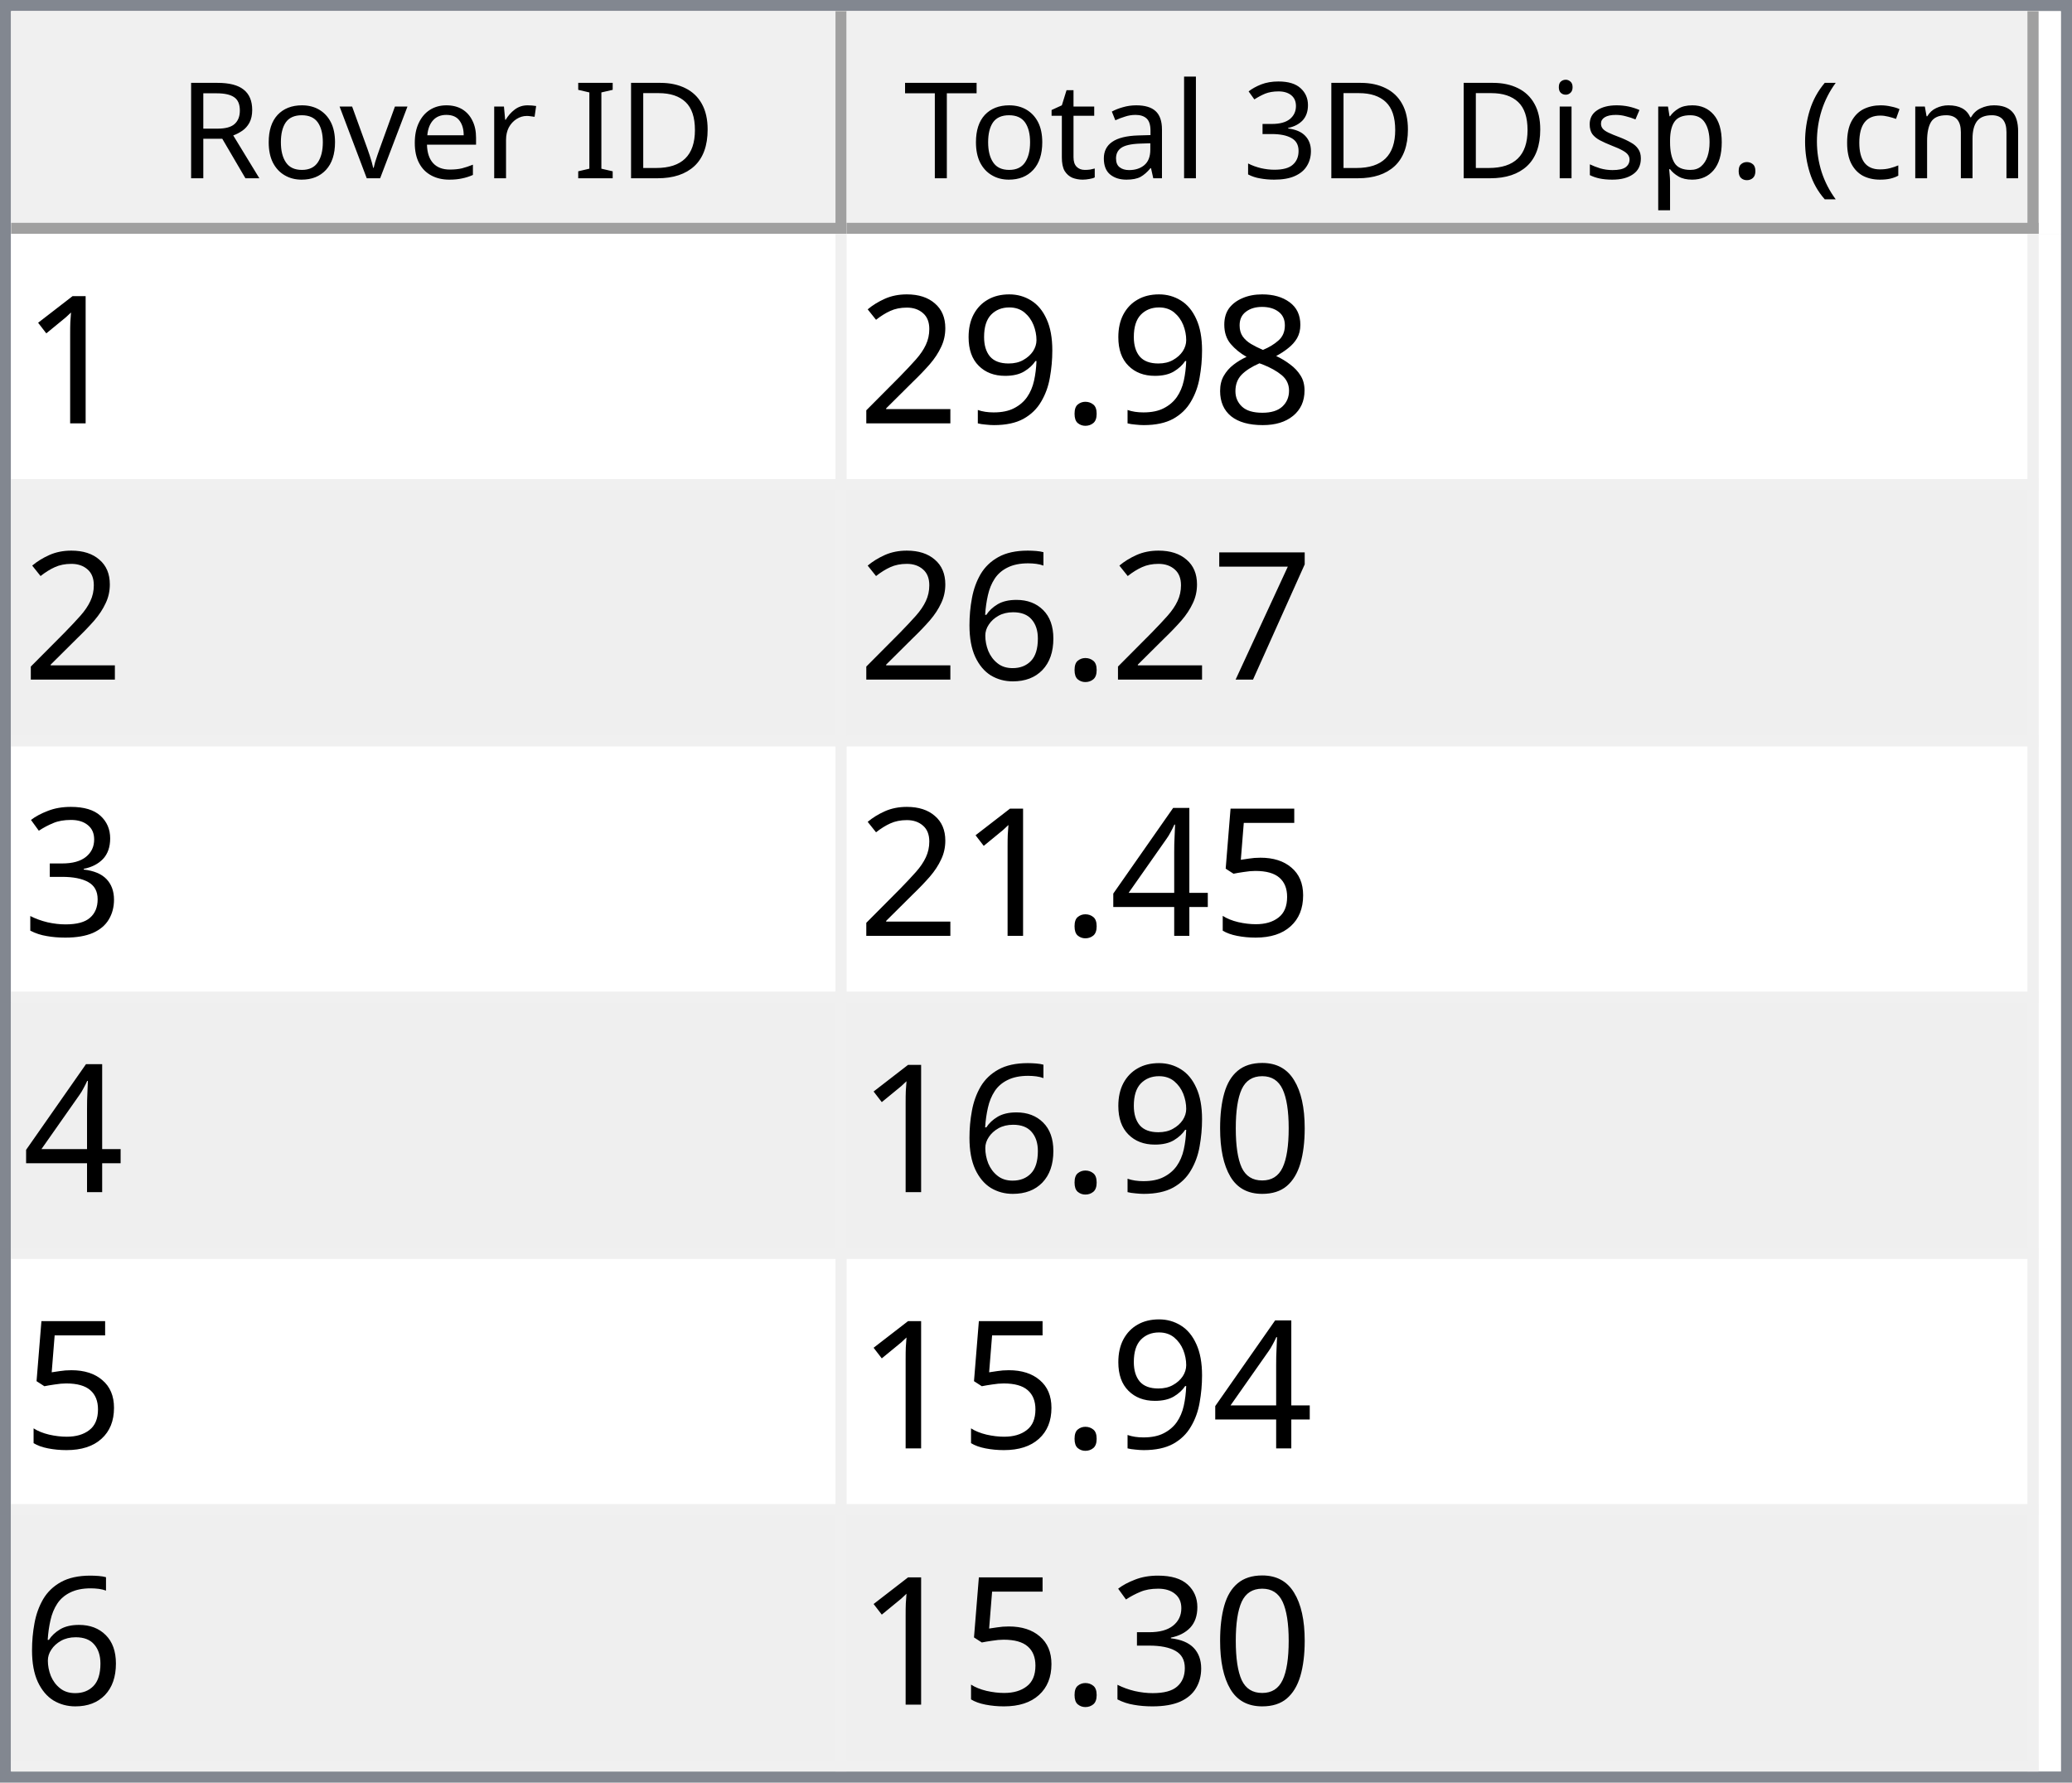
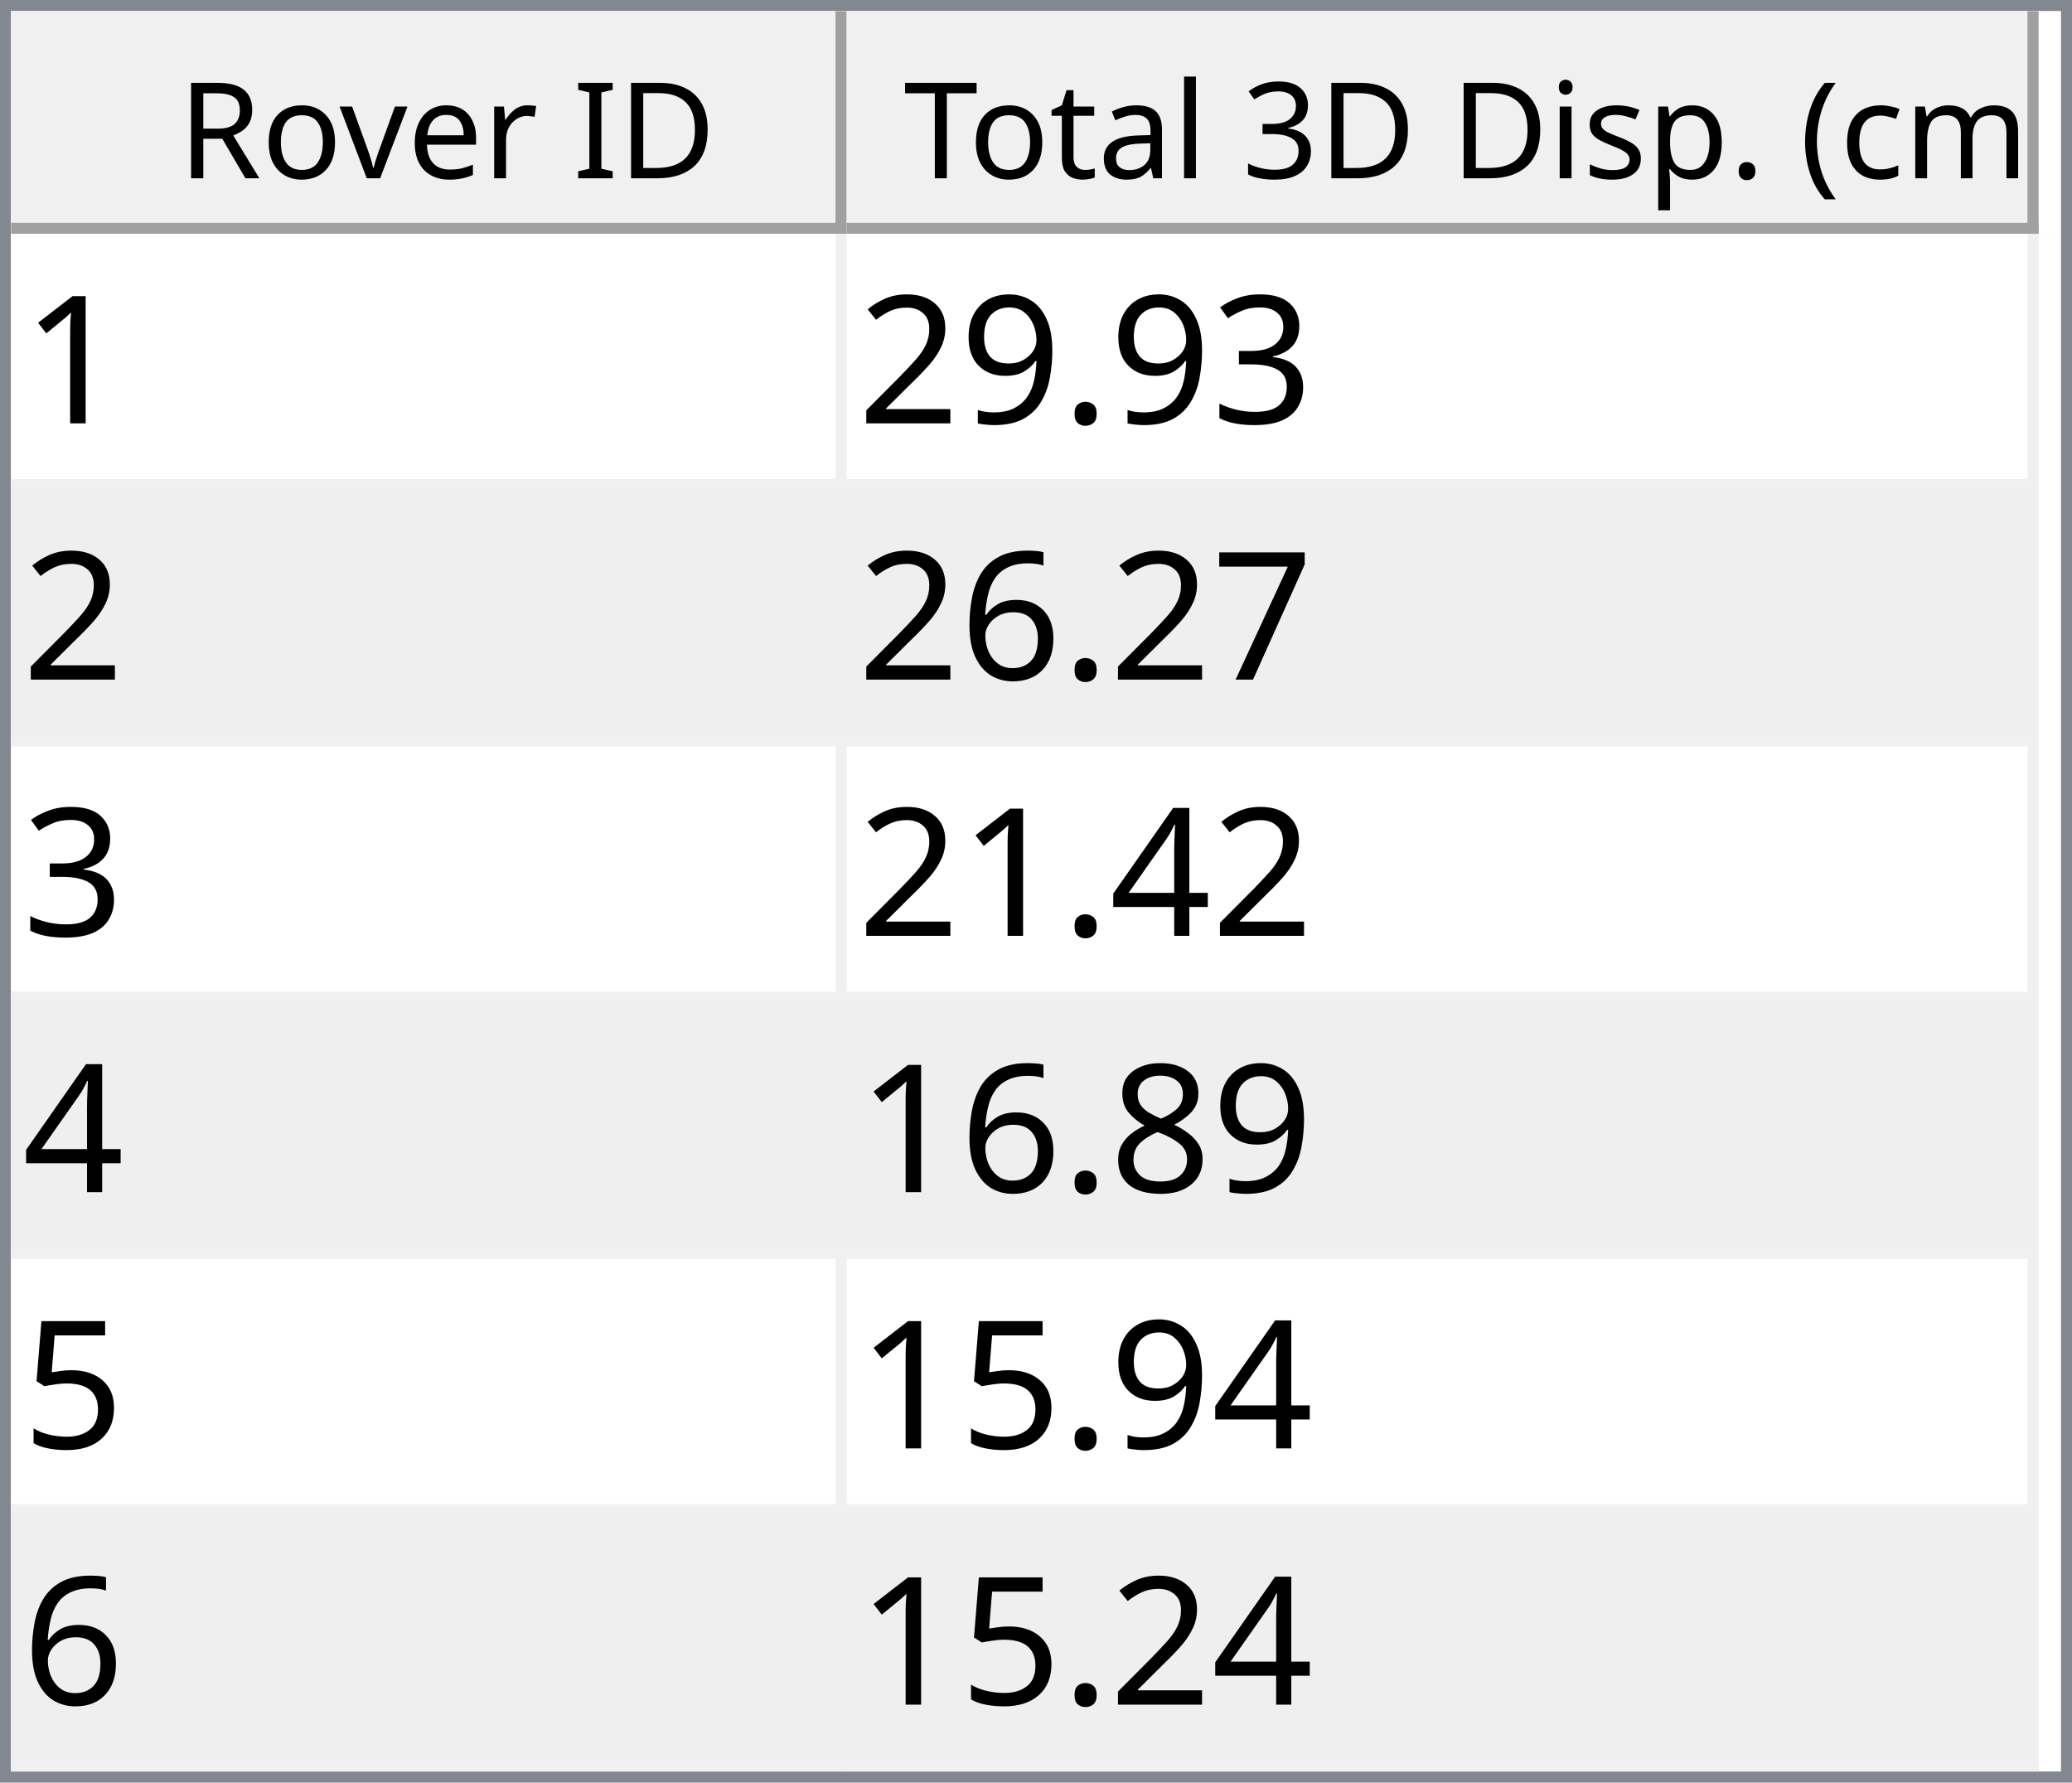
<svg xmlns="http://www.w3.org/2000/svg" style="fill-opacity:1; color-rendering:auto; color-interpolation:auto; text-rendering:auto; stroke:black; stroke-linecap:square; stroke-miterlimit:10; shape-rendering:auto; stroke-opacity:1; fill:black; stroke-dasharray:none; font-weight:normal; stroke-width:1; font-family:'Dialog'; font-style:normal; stroke-linejoin:miter; font-size:12px; stroke-dashoffset:0; image-rendering:auto;" width="186" height="160">
  <defs id="genericDefs" />
  <g>
    <defs id="defs1">
      <clipPath clipPathUnits="userSpaceOnUse" id="clipPath1">
        <path d="M0 0 L186 0 L186 160 L0 160 L0 0 Z" />
      </clipPath>
      <clipPath clipPathUnits="userSpaceOnUse" id="clipPath2">
        <path d="M0 0 L0 160 L186 160 L186 0 Z" />
      </clipPath>
      <clipPath clipPathUnits="userSpaceOnUse" id="clipPath3">
        <path d="M0 0 L0 20 L184 20 L184 0 Z" />
      </clipPath>
      <clipPath clipPathUnits="userSpaceOnUse" id="clipPath4">
        <path d="M0 0 L0 20 L75 20 L75 0 Z" />
      </clipPath>
      <clipPath clipPathUnits="userSpaceOnUse" id="clipPath5">
        <path d="M1 1 L1 19 L74 19 L74 1 Z" />
      </clipPath>
      <clipPath clipPathUnits="userSpaceOnUse" id="clipPath6">
        <path d="M0 0 L0 18 L73 18 L73 0 Z" />
      </clipPath>
      <clipPath clipPathUnits="userSpaceOnUse" id="clipPath7">
        <path d="M-0.5 -0.5 L-0.5 19.5 L74.5 19.5 L74.5 -0.5 Z" />
      </clipPath>
      <clipPath clipPathUnits="userSpaceOnUse" id="clipPath8">
        <path d="M0 0 L0 20 L107 20 L107 0 Z" />
      </clipPath>
      <clipPath clipPathUnits="userSpaceOnUse" id="clipPath9">
        <path d="M1 1 L1 19 L106 19 L106 1 Z" />
      </clipPath>
      <clipPath clipPathUnits="userSpaceOnUse" id="clipPath10">
        <path d="M0 0 L0 18 L105 18 L105 0 Z" />
      </clipPath>
      <clipPath clipPathUnits="userSpaceOnUse" id="clipPath11">
        <path d="M-0.5 -0.5 L-0.5 19.5 L106.5 19.5 L106.5 -0.5 Z" />
      </clipPath>
      <clipPath clipPathUnits="userSpaceOnUse" id="clipPath12">
        <path d="M0 0 L0 138 L184 138 L184 0 Z" />
      </clipPath>
      <clipPath clipPathUnits="userSpaceOnUse" id="clipPath13">
        <path d="M0 0 L0 138 L182 138 L182 0 Z" />
      </clipPath>
      <clipPath clipPathUnits="userSpaceOnUse" id="clipPath14">
        <path d="M-0.5 -0.5 L-0.5 137.5 L181.5 137.5 L181.5 -0.5 Z" />
      </clipPath>
      <clipPath clipPathUnits="userSpaceOnUse" id="clipPath15">
        <path d="M0 0 L0 22 L74 22 L74 0 Z" />
      </clipPath>
      <clipPath clipPathUnits="userSpaceOnUse" id="clipPath16">
        <path d="M0 0 L0 22 L106 22 L106 0 Z" />
      </clipPath>
      <font horiz-adv-x="64.551" id="font1">
        <font-face ascent="107.91" descent="25.098" units-per-em="100" style="font-style:normal; font-family:Segoe UI; font-weight:normal;" />
        <missing-glyph horiz-adv-x="64.551" d="M8.109 0 L8.109 68.266 L56.453 68.266 L56.453 0 L8.109 0 ZM15.328 7.234 L49.219 7.234 L49.219 61.031 L15.328 61.031 L15.328 7.234 Z" />
        <glyph unicode="D" horiz-adv-x="70.117" d="M9.188 0 L9.188 70.016 L28.516 70.016 Q65.531 70.016 65.531 35.891 Q65.531 19.672 55.25 9.836 Q44.969 0 27.734 0 L9.188 0 ZM17.391 62.594 L17.391 7.422 L27.828 7.422 Q41.609 7.422 49.273 14.797 Q56.938 22.172 56.938 35.688 Q56.938 62.594 28.328 62.594 L17.391 62.594 Z" />
        <glyph unicode="I" horiz-adv-x="26.611" d="M17.391 0 L9.188 0 L9.188 70.016 L17.391 70.016 L17.391 0 Z" />
        <glyph unicode=" " horiz-adv-x="27.393" d="" />
        <glyph unicode="r" horiz-adv-x="34.766" d="M34.188 41.891 Q32.078 43.5 28.125 43.5 Q23 43.5 19.555 38.672 Q16.109 33.844 16.109 25.484 L16.109 0 L8.109 0 L8.109 50 L16.109 50 L16.109 39.703 L16.312 39.703 Q18.016 44.969 21.531 47.922 Q25.047 50.875 29.391 50.875 Q32.516 50.875 34.188 50.203 L34.188 41.891 Z" />
        <glyph unicode="e" horiz-adv-x="52.295" d="M48.297 23 L12.984 23 Q13.188 14.656 17.484 10.109 Q21.781 5.562 29.297 5.562 Q37.75 5.562 44.828 11.141 L44.828 3.609 Q38.234 -1.172 27.391 -1.172 Q16.797 -1.172 10.742 5.641 Q4.688 12.453 4.688 24.812 Q4.688 36.469 11.305 43.82 Q17.922 51.172 27.734 51.172 Q37.547 51.172 42.922 44.828 Q48.297 38.484 48.297 27.203 L48.297 23 ZM40.094 29.781 Q40.047 36.719 36.75 40.578 Q33.453 44.438 27.594 44.438 Q21.922 44.438 17.969 40.383 Q14.016 36.328 13.094 29.781 L40.094 29.781 Z" />
        <glyph unicode="v" horiz-adv-x="47.9" d="M47.406 50 L27.484 0 L19.625 0 L0.688 50 L9.469 50 L22.172 13.672 Q23.578 9.672 23.922 6.688 L24.125 6.688 Q24.609 10.453 25.688 13.484 L38.969 50 L47.406 50 Z" />
        <glyph unicode="o" horiz-adv-x="58.594" d="M29 -1.172 Q17.922 -1.172 11.305 5.836 Q4.688 12.844 4.688 24.422 Q4.688 37.016 11.57 44.094 Q18.453 51.172 30.172 51.172 Q41.359 51.172 47.633 44.289 Q53.906 37.406 53.906 25.203 Q53.906 13.234 47.141 6.031 Q40.375 -1.172 29 -1.172 ZM29.594 44.438 Q21.875 44.438 17.383 39.188 Q12.891 33.938 12.891 24.703 Q12.891 15.828 17.43 10.695 Q21.969 5.562 29.594 5.562 Q37.359 5.562 41.531 10.594 Q45.703 15.625 45.703 24.906 Q45.703 34.281 41.531 39.359 Q37.359 44.438 29.594 44.438 Z" />
        <glyph unicode="R" horiz-adv-x="59.814" d="M59.375 0 L49.609 0 L37.891 19.625 Q36.281 22.359 34.766 24.289 Q33.25 26.219 31.664 27.438 Q30.078 28.656 28.25 29.219 Q26.422 29.781 24.125 29.781 L17.391 29.781 L17.391 0 L9.188 0 L9.188 70.016 L30.078 70.016 Q34.672 70.016 38.555 68.867 Q42.438 67.719 45.289 65.375 Q48.141 63.031 49.758 59.547 Q51.375 56.062 51.375 51.375 Q51.375 47.703 50.273 44.656 Q49.172 41.609 47.148 39.211 Q45.125 36.812 42.266 35.133 Q39.406 33.453 35.844 32.516 L35.844 32.328 Q37.594 31.547 38.891 30.547 Q40.188 29.547 41.359 28.18 Q42.531 26.812 43.68 25.078 Q44.828 23.344 46.234 21.047 L59.375 0 ZM17.391 62.594 L17.391 37.203 L28.516 37.203 Q31.594 37.203 34.203 38.133 Q36.812 39.062 38.719 40.797 Q40.625 42.531 41.703 45.047 Q42.781 47.562 42.781 50.688 Q42.781 56.297 39.141 59.445 Q35.5 62.594 28.609 62.594 L17.391 62.594 Z" />
        <glyph unicode=")" horiz-adv-x="30.176" d="M8.297 -15.922 L1.172 -15.922 Q16.406 2.344 16.406 26.812 Q16.406 51.469 1.078 70.016 L8.297 70.016 Q23.531 52.156 23.531 26.703 Q23.531 1.375 8.297 -15.922 Z" />
        <glyph unicode="m" horiz-adv-x="86.133" d="M79.109 0 L71.094 0 L71.094 28.719 Q71.094 37.016 68.531 40.727 Q65.969 44.438 59.906 44.438 Q54.781 44.438 51.195 39.75 Q47.609 35.062 47.609 28.516 L47.609 0 L39.594 0 L39.594 29.688 Q39.594 44.438 28.219 44.438 Q22.953 44.438 19.531 40.016 Q16.109 35.594 16.109 28.516 L16.109 0 L8.109 0 L8.109 50 L16.109 50 L16.109 42.094 L16.312 42.094 Q21.625 51.172 31.844 51.172 Q36.969 51.172 40.773 48.312 Q44.578 45.453 46 40.828 Q51.562 51.172 62.594 51.172 Q79.109 51.172 79.109 30.812 L79.109 0 Z" />
        <glyph unicode="c" horiz-adv-x="46.191" d="M42.188 2.297 Q36.422 -1.172 28.516 -1.172 Q17.828 -1.172 11.258 5.789 Q4.688 12.75 4.688 23.828 Q4.688 36.188 11.766 43.68 Q18.844 51.172 30.672 51.172 Q37.25 51.172 42.281 48.734 L42.281 40.531 Q36.719 44.438 30.375 44.438 Q22.703 44.438 17.797 38.945 Q12.891 33.453 12.891 24.516 Q12.891 15.719 17.508 10.641 Q22.125 5.562 29.891 5.562 Q36.422 5.562 42.188 9.906 L42.188 2.297 Z" />
        <glyph unicode="(" horiz-adv-x="30.176" d="M29.109 -15.922 L21.969 -15.922 Q6.844 1.375 6.844 26.703 Q6.844 52.156 21.969 70.016 L29.203 70.016 Q13.875 51.469 13.875 26.812 Q13.875 2.344 29.109 -15.922 Z" />
        <glyph unicode="." horiz-adv-x="21.68" d="M10.891 -1.078 Q8.641 -1.078 7.055 0.539 Q5.469 2.156 5.469 4.391 Q5.469 6.641 7.055 8.273 Q8.641 9.906 10.891 9.906 Q13.188 9.906 14.797 8.273 Q16.406 6.641 16.406 4.391 Q16.406 2.156 14.797 0.539 Q13.188 -1.078 10.891 -1.078 Z" />
        <glyph unicode="p" horiz-adv-x="58.789" d="M16.312 7.234 L16.109 7.234 L16.109 -23 L8.109 -23 L8.109 50 L16.109 50 L16.109 41.219 L16.312 41.219 Q22.219 51.172 33.594 51.172 Q43.266 51.172 48.688 44.461 Q54.109 37.75 54.109 26.469 Q54.109 13.922 48 6.375 Q41.891 -1.172 31.297 -1.172 Q21.578 -1.172 16.312 7.234 ZM16.109 27.391 L16.109 20.406 Q16.109 14.203 20.141 9.883 Q24.172 5.562 30.375 5.562 Q37.641 5.562 41.773 11.133 Q45.906 16.703 45.906 26.609 Q45.906 34.969 42.047 39.703 Q38.188 44.438 31.594 44.438 Q24.609 44.438 20.359 39.578 Q16.109 34.719 16.109 27.391 Z" />
        <glyph unicode="s" horiz-adv-x="42.432" d="M5.078 1.812 L5.078 10.406 Q11.625 5.562 19.484 5.562 Q30.031 5.562 30.031 12.594 Q30.031 14.594 29.125 15.992 Q28.219 17.391 26.68 18.461 Q25.141 19.531 23.07 20.383 Q21 21.234 18.609 22.172 Q15.281 23.484 12.766 24.828 Q10.25 26.172 8.57 27.859 Q6.891 29.547 6.031 31.695 Q5.172 33.844 5.172 36.719 Q5.172 40.234 6.789 42.945 Q8.406 45.656 11.086 47.484 Q13.766 49.312 17.211 50.242 Q20.656 51.172 24.312 51.172 Q30.812 51.172 35.938 48.922 L35.938 40.828 Q30.422 44.438 23.25 44.438 Q21 44.438 19.195 43.922 Q17.391 43.406 16.094 42.477 Q14.797 41.547 14.086 40.258 Q13.375 38.969 13.375 37.406 Q13.375 35.453 14.086 34.133 Q14.797 32.812 16.164 31.789 Q17.531 30.766 19.484 29.938 Q21.438 29.109 23.922 28.125 Q27.25 26.859 29.883 25.516 Q32.516 24.172 34.375 22.484 Q36.234 20.797 37.234 18.602 Q38.234 16.406 38.234 13.375 Q38.234 9.672 36.602 6.938 Q34.969 4.203 32.234 2.398 Q29.5 0.594 25.93 -0.289 Q22.359 -1.172 18.453 -1.172 Q10.75 -1.172 5.078 1.812 Z" />
        <glyph unicode="i" horiz-adv-x="24.219" d="M12.203 62.703 Q10.062 62.703 8.547 64.164 Q7.031 65.625 7.031 67.875 Q7.031 70.125 8.547 71.609 Q10.062 73.094 12.203 73.094 Q14.406 73.094 15.945 71.609 Q17.484 70.125 17.484 67.875 Q17.484 65.719 15.945 64.211 Q14.406 62.703 12.203 62.703 ZM16.109 0 L8.109 0 L8.109 50 L16.109 50 L16.109 0 Z" />
        <glyph unicode="3" horiz-adv-x="53.906" d="M46.531 19.828 Q46.531 15.094 44.75 11.211 Q42.969 7.328 39.719 4.57 Q36.469 1.812 31.93 0.297 Q27.391 -1.219 21.922 -1.219 Q11.922 -1.219 6 2.594 L6 11.188 Q13.094 5.609 22.219 5.609 Q25.875 5.609 28.828 6.539 Q31.781 7.469 33.906 9.227 Q36.031 10.984 37.18 13.477 Q38.328 15.969 38.328 19.094 Q38.328 32.812 18.797 32.812 L12.984 32.812 L12.984 39.594 L18.5 39.594 Q35.797 39.594 35.797 52.484 Q35.797 64.406 22.609 64.406 Q15.188 64.406 8.688 59.422 L8.688 67.188 Q15.375 71.188 24.609 71.188 Q29 71.188 32.57 69.969 Q36.141 68.75 38.68 66.555 Q41.219 64.359 42.609 61.281 Q44 58.203 44 54.5 Q44 40.672 30.031 36.719 L30.031 36.531 Q33.594 36.141 36.625 34.797 Q39.656 33.453 41.852 31.305 Q44.047 29.156 45.289 26.25 Q46.531 23.344 46.531 19.828 Z" />
        <glyph unicode="l" horiz-adv-x="24.219" d="M16.109 0 L8.109 0 L8.109 74.031 L16.109 74.031 L16.109 0 Z" />
        <glyph unicode="a" horiz-adv-x="50.879" d="M43.891 0 L35.891 0 L35.891 7.812 L35.688 7.812 Q30.469 -1.172 20.312 -1.172 Q12.844 -1.172 8.617 2.781 Q4.391 6.734 4.391 13.281 Q4.391 27.297 20.906 29.594 L35.891 31.688 Q35.891 44.438 25.594 44.438 Q16.547 44.438 9.281 38.281 L9.281 46.484 Q16.656 51.172 26.266 51.172 Q43.891 51.172 43.891 32.516 L43.891 0 ZM35.891 25.297 L23.828 23.641 Q18.266 22.859 15.43 20.875 Q12.594 18.891 12.594 13.875 Q12.594 10.203 15.211 7.883 Q17.828 5.562 22.172 5.562 Q28.125 5.562 32.008 9.742 Q35.891 13.922 35.891 20.312 L35.891 25.297 Z" />
        <glyph unicode="t" horiz-adv-x="33.887" d="M31.297 0.484 Q28.469 -1.078 23.828 -1.078 Q10.688 -1.078 10.688 13.578 L10.688 43.172 L2.094 43.172 L2.094 50 L10.688 50 L10.688 62.203 L18.703 64.797 L18.703 50 L31.297 50 L31.297 43.172 L18.703 43.172 L18.703 14.984 Q18.703 9.969 20.414 7.82 Q22.125 5.672 26.078 5.672 Q29.109 5.672 31.297 7.328 L31.297 0.484 Z" />
        <glyph unicode="T" horiz-adv-x="52.393" d="M50.594 62.594 L30.375 62.594 L30.375 0 L22.172 0 L22.172 62.594 L2 62.594 L2 70.016 L50.594 70.016 L50.594 62.594 Z" />
      </font>
      <font horiz-adv-x="75.0" id="font2">
        <font-face ascent="100.537" descent="21.973" units-per-em="100" style="font-style:normal; font-family:sans-serif; font-weight:normal;" />
        <missing-glyph horiz-adv-x="75.0" d="M12.5 0 L12.5 62.5 L62.5 62.5 L62.5 0 L12.5 0 ZM14.062 1.562 L60.938 1.562 L60.938 60.938 L14.062 60.938 L14.062 1.562 Z" />
        <glyph unicode="1" horiz-adv-x="55.615" d="M37.25 0 L28.469 0 L28.469 56 Q25.297 52.984 20.141 49.953 Q14.984 46.922 10.891 45.406 L10.891 53.906 Q18.266 57.375 23.781 62.305 Q29.297 67.234 31.594 71.875 L37.25 71.875 L37.25 0 Z" />
-         <glyph unicode="8" horiz-adv-x="55.615" d="M17.672 38.812 Q12.203 40.828 9.57 44.539 Q6.938 48.25 6.938 53.422 Q6.938 61.234 12.555 66.555 Q18.172 71.875 27.484 71.875 Q36.859 71.875 42.578 66.43 Q48.297 60.984 48.297 53.172 Q48.297 48.188 45.68 44.508 Q43.062 40.828 37.75 38.812 Q44.344 36.672 47.781 31.883 Q51.219 27.094 51.219 20.453 Q51.219 11.281 44.727 5.031 Q38.234 -1.219 27.641 -1.219 Q17.047 -1.219 10.547 5.055 Q4.047 11.328 4.047 20.703 Q4.047 27.688 7.594 32.398 Q11.141 37.109 17.672 38.812 ZM15.922 53.719 Q15.922 48.641 19.195 45.414 Q22.469 42.188 27.688 42.188 Q32.766 42.188 36.016 45.383 Q39.266 48.578 39.266 53.219 Q39.266 58.062 35.914 61.359 Q32.562 64.656 27.594 64.656 Q22.562 64.656 19.242 61.43 Q15.922 58.203 15.922 53.719 ZM13.094 20.656 Q13.094 16.891 14.875 13.375 Q16.656 9.859 20.172 7.93 Q23.688 6 27.734 6 Q34.031 6 38.133 10.055 Q42.234 14.109 42.234 20.359 Q42.234 26.703 38.016 30.859 Q33.797 35.016 27.438 35.016 Q21.234 35.016 17.164 30.914 Q13.094 26.812 13.094 20.656 Z" />
+         <glyph unicode="3" horiz-adv-x="55.615" d="M4.203 18.891 L12.984 20.062 Q14.5 12.594 18.141 9.297 Q21.781 6 27 6 Q33.203 6 37.477 10.297 Q41.75 14.594 41.75 20.953 Q41.75 27 37.797 30.93 Q33.844 34.859 27.734 34.859 Q25.25 34.859 21.531 33.891 L22.516 41.609 Q23.391 41.5 23.922 41.5 Q29.547 41.5 34.039 44.43 Q38.531 47.359 38.531 53.469 Q38.531 58.297 35.258 61.477 Q31.984 64.656 26.812 64.656 Q21.688 64.656 18.266 61.43 Q14.844 58.203 13.875 51.766 L5.078 53.328 Q6.688 62.156 12.398 67.016 Q18.109 71.875 26.609 71.875 Q32.469 71.875 37.398 69.359 Q42.328 66.844 44.945 62.5 Q47.562 58.156 47.562 53.266 Q47.562 48.641 45.07 44.828 Q42.578 41.016 37.703 38.766 Q44.047 37.312 47.562 32.695 Q51.078 28.078 51.078 21.141 Q51.078 11.766 44.242 5.25 Q37.406 -1.266 26.953 -1.266 Q17.531 -1.266 11.305 4.352 Q5.078 9.969 4.203 18.891 Z" />
        <glyph unicode="." horiz-adv-x="27.783" d="M9.078 0 L9.078 10.016 L19.094 10.016 L19.094 0 L9.078 0 Z" />
        <glyph unicode="9" horiz-adv-x="55.615" d="M5.469 16.547 L13.922 17.328 Q14.984 11.375 18.016 8.688 Q21.047 6 25.781 6 Q29.828 6 32.883 7.859 Q35.938 9.719 37.891 12.82 Q39.844 15.922 41.164 21.195 Q42.484 26.469 42.484 31.938 Q42.484 32.516 42.438 33.688 Q39.797 29.5 35.234 26.883 Q30.672 24.266 25.344 24.266 Q16.453 24.266 10.305 30.711 Q4.156 37.156 4.156 47.703 Q4.156 58.594 10.578 65.234 Q17 71.875 26.656 71.875 Q33.641 71.875 39.43 68.117 Q45.219 64.359 48.219 57.398 Q51.219 50.438 51.219 37.25 Q51.219 23.531 48.242 15.406 Q45.266 7.281 39.383 3.031 Q33.5 -1.219 25.594 -1.219 Q17.188 -1.219 11.867 3.445 Q6.547 8.109 5.469 16.547 ZM41.453 48.141 Q41.453 55.719 37.43 60.156 Q33.406 64.594 27.734 64.594 Q21.875 64.594 17.531 59.812 Q13.188 55.031 13.188 47.406 Q13.188 40.578 17.312 36.305 Q21.438 32.031 27.484 32.031 Q33.594 32.031 37.523 36.305 Q41.453 40.578 41.453 48.141 Z" />
        <glyph unicode="2" horiz-adv-x="55.615" d="M50.344 8.453 L50.344 0 L3.031 0 Q2.938 3.172 4.047 6.109 Q5.859 10.938 9.836 15.625 Q13.812 20.312 21.344 26.469 Q33.016 36.031 37.117 41.625 Q41.219 47.219 41.219 52.203 Q41.219 57.422 37.477 61.008 Q33.734 64.594 27.734 64.594 Q21.391 64.594 17.578 60.789 Q13.766 56.984 13.719 50.25 L4.688 51.172 Q5.609 61.281 11.664 66.578 Q17.719 71.875 27.938 71.875 Q38.234 71.875 44.242 66.164 Q50.25 60.453 50.25 52 Q50.25 47.703 48.492 43.555 Q46.734 39.406 42.656 34.812 Q38.578 30.219 29.109 22.219 Q21.188 15.578 18.945 13.211 Q16.703 10.844 15.234 8.453 L50.344 8.453 Z" />
        <glyph unicode="7" horiz-adv-x="55.615" d="M4.734 62.203 L4.734 70.656 L51.078 70.656 L51.078 63.812 Q44.234 56.547 37.523 44.484 Q30.812 32.422 27.156 19.672 Q24.516 10.688 23.781 0 L14.75 0 Q14.891 8.453 18.062 20.414 Q21.234 32.375 27.172 43.484 Q33.109 54.594 39.797 62.203 L4.734 62.203 Z" />
        <glyph unicode="6" horiz-adv-x="55.615" d="M49.75 54.047 L41.016 53.375 Q39.844 58.547 37.703 60.891 Q34.125 64.656 28.906 64.656 Q24.703 64.656 21.531 62.312 Q17.391 59.281 14.992 53.469 Q12.594 47.656 12.5 36.922 Q15.672 41.75 20.266 44.094 Q24.859 46.438 29.891 46.438 Q38.672 46.438 44.852 39.969 Q51.031 33.5 51.031 23.25 Q51.031 16.5 48.125 10.719 Q45.219 4.938 40.141 1.859 Q35.062 -1.219 28.609 -1.219 Q17.625 -1.219 10.695 6.859 Q3.766 14.938 3.766 33.5 Q3.766 54.25 11.422 63.672 Q18.109 71.875 29.438 71.875 Q37.891 71.875 43.289 67.141 Q48.688 62.406 49.75 54.047 ZM13.875 23.188 Q13.875 18.656 15.797 14.508 Q17.719 10.359 21.188 8.18 Q24.656 6 28.469 6 Q34.031 6 38.039 10.492 Q42.047 14.984 42.047 22.703 Q42.047 30.125 38.086 34.398 Q34.125 38.672 28.125 38.672 Q22.172 38.672 18.023 34.398 Q13.875 30.125 13.875 23.188 Z" />
-         <glyph unicode="3" horiz-adv-x="55.615" d="M4.203 18.891 L12.984 20.062 Q14.5 12.594 18.141 9.297 Q21.781 6 27 6 Q33.203 6 37.477 10.297 Q41.75 14.594 41.75 20.953 Q41.75 27 37.797 30.93 Q33.844 34.859 27.734 34.859 Q25.25 34.859 21.531 33.891 L22.516 41.609 Q23.391 41.5 23.922 41.5 Q29.547 41.5 34.039 44.43 Q38.531 47.359 38.531 53.469 Q38.531 58.297 35.258 61.477 Q31.984 64.656 26.812 64.656 Q21.688 64.656 18.266 61.43 Q14.844 58.203 13.875 51.766 L5.078 53.328 Q6.688 62.156 12.398 67.016 Q18.109 71.875 26.609 71.875 Q32.469 71.875 37.398 69.359 Q42.328 66.844 44.945 62.5 Q47.562 58.156 47.562 53.266 Q47.562 48.641 45.07 44.828 Q42.578 41.016 37.703 38.766 Q44.047 37.312 47.562 32.695 Q51.078 28.078 51.078 21.141 Q51.078 11.766 44.242 5.25 Q37.406 -1.266 26.953 -1.266 Q17.531 -1.266 11.305 4.352 Q5.078 9.969 4.203 18.891 Z" />
+         <glyph unicode="4" horiz-adv-x="55.615" d="M32.328 0 L32.328 17.141 L1.266 17.141 L1.266 25.203 L33.938 71.578 L41.109 71.578 L41.109 25.203 L50.781 25.203 L50.781 17.141 L41.109 17.141 L41.109 0 L32.328 0 ZM32.328 25.203 L32.328 57.469 L9.906 25.203 L32.328 25.203 Z" />
+         <glyph unicode="8" horiz-adv-x="55.615" d="M17.672 38.812 Q12.203 40.828 9.57 44.539 Q6.938 48.25 6.938 53.422 Q6.938 61.234 12.555 66.555 Q18.172 71.875 27.484 71.875 Q36.859 71.875 42.578 66.43 Q48.297 60.984 48.297 53.172 Q48.297 48.188 45.68 44.508 Q43.062 40.828 37.75 38.812 Q44.344 36.672 47.781 31.883 Q51.219 27.094 51.219 20.453 Q51.219 11.281 44.727 5.031 Q38.234 -1.219 27.641 -1.219 Q17.047 -1.219 10.547 5.055 Q4.047 11.328 4.047 20.703 Q4.047 27.688 7.594 32.398 Q11.141 37.109 17.672 38.812 ZM15.922 53.719 Q15.922 48.641 19.195 45.414 Q22.469 42.188 27.688 42.188 Q32.766 42.188 36.016 45.383 Q39.266 48.578 39.266 53.219 Q39.266 58.062 35.914 61.359 Q32.562 64.656 27.594 64.656 Q22.562 64.656 19.242 61.43 Q15.922 58.203 15.922 53.719 ZM13.094 20.656 Q13.094 16.891 14.875 13.375 Q16.656 9.859 20.172 7.93 Q23.688 6 27.734 6 Q34.031 6 38.133 10.055 Q42.234 14.109 42.234 20.359 Q42.234 26.703 38.016 30.859 Q33.797 35.016 27.438 35.016 Q21.234 35.016 17.164 30.914 Q13.094 26.812 13.094 20.656 Z" />
        <glyph unicode="5" horiz-adv-x="55.615" d="M4.156 18.75 L13.375 19.531 Q14.406 12.797 18.141 9.398 Q21.875 6 27.156 6 Q33.5 6 37.891 10.789 Q42.281 15.578 42.281 23.484 Q42.281 31 38.062 35.352 Q33.844 39.703 27 39.703 Q22.75 39.703 19.336 37.773 Q15.922 35.844 13.969 32.766 L5.719 33.844 L12.641 70.609 L48.25 70.609 L48.25 62.203 L19.672 62.203 L15.828 42.969 Q22.266 47.469 29.344 47.469 Q38.719 47.469 45.164 40.969 Q51.609 34.469 51.609 24.266 Q51.609 14.547 45.953 7.469 Q39.062 -1.219 27.156 -1.219 Q17.391 -1.219 11.211 4.25 Q5.031 9.719 4.156 18.75 Z" />
-         <glyph unicode="4" horiz-adv-x="55.615" d="M32.328 0 L32.328 17.141 L1.266 17.141 L1.266 25.203 L33.938 71.578 L41.109 71.578 L41.109 25.203 L50.781 25.203 L50.781 17.141 L41.109 17.141 L41.109 0 L32.328 0 ZM32.328 25.203 L32.328 57.469 L9.906 25.203 L32.328 25.203 Z" />
-         <glyph unicode="0" horiz-adv-x="55.615" d="M4.156 35.297 Q4.156 48 6.766 55.742 Q9.375 63.484 14.523 67.68 Q19.672 71.875 27.484 71.875 Q33.25 71.875 37.594 69.555 Q41.938 67.234 44.773 62.867 Q47.609 58.5 49.219 52.227 Q50.828 45.953 50.828 35.297 Q50.828 22.703 48.242 14.969 Q45.656 7.234 40.508 3.008 Q35.359 -1.219 27.484 -1.219 Q17.141 -1.219 11.234 6.203 Q4.156 15.141 4.156 35.297 ZM13.188 35.297 Q13.188 17.672 17.312 11.836 Q21.438 6 27.484 6 Q33.547 6 37.672 11.859 Q41.797 17.719 41.797 35.297 Q41.797 52.984 37.672 58.789 Q33.547 64.594 27.391 64.594 Q21.344 64.594 17.719 59.469 Q13.188 52.938 13.188 35.297 Z" />
      </font>
    </defs>
    <g style="fill:white; stroke:white;">
      <rect x="0" y="0" width="186" style="clip-path:url(#clipPath1); stroke:none;" height="160" />
    </g>
    <g style="fill:white; text-rendering:optimizeSpeed; color-rendering:optimizeSpeed; image-rendering:optimizeSpeed; shape-rendering:crispEdges; stroke:white; color-interpolation:sRGB;">
      <rect x="0" width="186" height="160" y="0" style="stroke:none;" />
      <path style="stroke:none;" d="M0 160 L186 160 L186 0 L0 0 Z" />
    </g>
    <g style="fill:rgb(240,240,240); font-family:'Segoe UI'; stroke:rgb(240,240,240);">
      <rect x="0" y="0" width="186" style="clip-path:url(#clipPath2); stroke:none;" height="160" />
    </g>
    <g style="fill:rgb(130,135,144); font-family:'Segoe UI'; stroke:rgb(130,135,144);">
      <path d="M0 0 L186 0 L186 160 L0 160 L0 0 ZM1 1 L185 1 L185 159 L1 159 L1 1 Z" style="fill-rule:evenodd; clip-path:url(#clipPath2); stroke:none;" />
    </g>
    <g style="fill:white; font-family:'Segoe UI'; stroke:white;" transform="translate(1,1)">
      <rect x="0" y="0" width="184" style="clip-path:url(#clipPath3); stroke:none;" height="20" />
    </g>
    <g style="fill:rgb(240,240,240); font-family:'Segoe UI'; stroke:rgb(240,240,240);" transform="translate(1,1)">
      <rect x="0" y="0" width="75" style="clip-path:url(#clipPath4); stroke:none;" height="20" />
    </g>
    <g style="font-family:'Segoe UI';" transform="translate(2,2)">
      <text x="14" xml:space="preserve" y="14" style="clip-path:url(#clipPath6); stroke:none;">Rover ID</text>
    </g>
    <g style="fill:rgb(160,160,160); font-family:'Segoe UI'; stroke:rgb(160,160,160); stroke-linejoin:bevel;" transform="translate(1.5,1.5)">
      <line x1="74" x2="74" y1="0" style="fill:none; clip-path:url(#clipPath7);" y2="19" />
    </g>
    <g style="fill:rgb(160,160,160); font-family:'Segoe UI'; stroke:rgb(160,160,160); stroke-linejoin:bevel;" transform="matrix(1,0,0,1,1,1) translate(0.5,0.5)">
      <line x1="0" x2="74" y1="19" style="fill:none; clip-path:url(#clipPath7);" y2="19" />
    </g>
    <g style="fill:rgb(240,240,240); font-family:'Segoe UI'; stroke:rgb(240,240,240);" transform="translate(76,1)">
      <rect x="0" y="0" width="107" style="clip-path:url(#clipPath8); stroke:none;" height="20" />
    </g>
    <g style="font-family:'Segoe UI';" transform="translate(77,2)">
      <text x="1" xml:space="preserve" y="14" style="clip-path:url(#clipPath10); stroke:none;"> Total 3D Disp. (cm)</text>
    </g>
    <g style="fill:rgb(160,160,160); font-family:'Segoe UI'; stroke:rgb(160,160,160); stroke-linejoin:bevel;" transform="translate(76.5,1.5)">
      <line x1="106" x2="106" y1="0" style="fill:none; clip-path:url(#clipPath11);" y2="19" />
    </g>
    <g style="fill:rgb(160,160,160); font-family:'Segoe UI'; stroke:rgb(160,160,160); stroke-linejoin:bevel;" transform="matrix(1,0,0,1,76,1) translate(0.5,0.5)">
      <line x1="0" x2="106" y1="19" style="fill:none; clip-path:url(#clipPath11);" y2="19" />
    </g>
    <g style="fill:white; font-family:'Segoe UI'; stroke:white;" transform="translate(1,21)">
      <rect x="0" y="0" width="184" style="clip-path:url(#clipPath12); stroke:none;" height="138" />
    </g>
    <g style="fill:rgb(240,240,240); font-size:16px; font-family:sans-serif; stroke:rgb(240,240,240);" transform="translate(1,21)">
      <rect x="0" y="0" width="182" style="clip-path:url(#clipPath13); stroke:none;" height="138" />
      <line transform="translate(0.5,0.5)" x1="0" x2="181" y1="22" style="clip-path:url(#clipPath14); fill:none; stroke-linejoin:bevel;" y2="22" />
    </g>
    <g transform="matrix(1,0,0,1,1,21) translate(0.5,0.5)" style="fill:rgb(240,240,240); font-size:16px; font-family:sans-serif; stroke:rgb(240,240,240); stroke-linejoin:bevel;">
      <line x1="0" x2="181" y1="45" style="fill:none; clip-path:url(#clipPath14);" y2="45" />
    </g>
    <g transform="matrix(1,0,0,1,1,21) translate(0.5,0.5)" style="fill:rgb(240,240,240); font-size:16px; font-family:sans-serif; stroke:rgb(240,240,240); stroke-linejoin:bevel;">
      <line x1="0" x2="181" y1="68" style="fill:none; clip-path:url(#clipPath14);" y2="68" />
    </g>
    <g transform="matrix(1,0,0,1,1,21) translate(0.5,0.5)" style="fill:rgb(240,240,240); font-size:16px; font-family:sans-serif; stroke:rgb(240,240,240); stroke-linejoin:bevel;">
      <line x1="0" x2="181" y1="91" style="fill:none; clip-path:url(#clipPath14);" y2="91" />
    </g>
    <g transform="matrix(1,0,0,1,1,21) translate(0.5,0.5)" style="fill:rgb(240,240,240); font-size:16px; font-family:sans-serif; stroke:rgb(240,240,240); stroke-linejoin:bevel;">
      <line x1="0" x2="181" y1="114" style="fill:none; clip-path:url(#clipPath14);" y2="114" />
    </g>
    <g transform="matrix(1,0,0,1,1,21) translate(0.5,0.5)" style="fill:rgb(240,240,240); font-size:16px; font-family:sans-serif; stroke:rgb(240,240,240); stroke-linejoin:bevel;">
      <line x1="0" x2="181" y1="137" style="fill:none; clip-path:url(#clipPath14);" y2="137" />
    </g>
    <g transform="matrix(1,0,0,1,1,21) translate(0.5,0.5)" style="fill:rgb(240,240,240); font-size:16px; font-family:sans-serif; stroke:rgb(240,240,240); stroke-linejoin:bevel;">
      <line x1="74" x2="74" y1="0" style="fill:none; clip-path:url(#clipPath14);" y2="137" />
    </g>
    <g transform="matrix(1,0,0,1,1,21) translate(0.5,0.5)" style="fill:rgb(240,240,240); font-size:16px; font-family:sans-serif; stroke:rgb(240,240,240); stroke-linejoin:bevel;">
      <line x1="181" x2="181" y1="0" style="fill:none; clip-path:url(#clipPath14);" y2="137" />
    </g>
    <g style="fill:white; font-size:16px; font-family:sans-serif; stroke:white;" transform="matrix(1,0,0,1,1,21)">
      <rect x="0" y="0" width="74" style="clip-path:url(#clipPath15); stroke:none;" height="22" />
      <text x="1" y="17" style="fill:black; clip-path:url(#clipPath15); stroke:none;" xml:space="preserve">1</text>
    </g>
    <g style="fill:white; font-size:16px; font-family:sans-serif; stroke:white;" transform="matrix(1,0,0,1,1,21) translate(75,0)">
      <rect x="0" y="0" width="106" style="clip-path:url(#clipPath16); stroke:none;" height="22" />
-       <text x="1" y="17" style="fill:black; clip-path:url(#clipPath16); stroke:none;" xml:space="preserve">29.98</text>
+       <text x="1" y="17" style="fill:black; clip-path:url(#clipPath16); stroke:none;" xml:space="preserve">29.93</text>
    </g>
    <g style="fill:rgb(239,239,239); font-size:16px; font-family:sans-serif; stroke:rgb(239,239,239);" transform="matrix(1,0,0,1,1,21) translate(0,23)">
      <rect x="0" y="0" width="74" style="clip-path:url(#clipPath15); stroke:none;" height="22" />
      <text x="1" y="17" style="fill:black; clip-path:url(#clipPath15); stroke:none;" xml:space="preserve">2</text>
    </g>
    <g style="fill:rgb(239,239,239); font-size:16px; font-family:sans-serif; stroke:rgb(239,239,239);" transform="matrix(1,0,0,1,1,21) translate(75,23)">
      <rect x="0" y="0" width="106" style="clip-path:url(#clipPath16); stroke:none;" height="22" />
      <text x="1" y="17" style="fill:black; clip-path:url(#clipPath16); stroke:none;" xml:space="preserve">26.27</text>
    </g>
    <g style="fill:white; font-size:16px; font-family:sans-serif; stroke:white;" transform="matrix(1,0,0,1,1,21) translate(0,46)">
      <rect x="0" y="0" width="74" style="clip-path:url(#clipPath15); stroke:none;" height="22" />
      <text x="1" y="17" style="fill:black; clip-path:url(#clipPath15); stroke:none;" xml:space="preserve">3</text>
    </g>
    <g style="fill:white; font-size:16px; font-family:sans-serif; stroke:white;" transform="matrix(1,0,0,1,1,21) translate(75,46)">
      <rect x="0" y="0" width="106" style="clip-path:url(#clipPath16); stroke:none;" height="22" />
-       <text x="1" y="17" style="fill:black; clip-path:url(#clipPath16); stroke:none;" xml:space="preserve">21.45</text>
+       <text x="1" y="17" style="fill:black; clip-path:url(#clipPath16); stroke:none;" xml:space="preserve">21.42</text>
    </g>
    <g style="fill:rgb(239,239,239); font-size:16px; font-family:sans-serif; stroke:rgb(239,239,239);" transform="matrix(1,0,0,1,1,21) translate(0,69)">
      <rect x="0" y="0" width="74" style="clip-path:url(#clipPath15); stroke:none;" height="22" />
      <text x="1" y="17" style="fill:black; clip-path:url(#clipPath15); stroke:none;" xml:space="preserve">4</text>
    </g>
    <g style="fill:rgb(239,239,239); font-size:16px; font-family:sans-serif; stroke:rgb(239,239,239);" transform="matrix(1,0,0,1,1,21) translate(75,69)">
      <rect x="0" y="0" width="106" style="clip-path:url(#clipPath16); stroke:none;" height="22" />
-       <text x="1" y="17" style="fill:black; clip-path:url(#clipPath16); stroke:none;" xml:space="preserve">16.90</text>
+       <text x="1" y="17" style="fill:black; clip-path:url(#clipPath16); stroke:none;" xml:space="preserve">16.89</text>
    </g>
    <g style="fill:white; font-size:16px; font-family:sans-serif; stroke:white;" transform="matrix(1,0,0,1,1,21) translate(0,92)">
      <rect x="0" y="0" width="74" style="clip-path:url(#clipPath15); stroke:none;" height="22" />
      <text x="1" y="17" style="fill:black; clip-path:url(#clipPath15); stroke:none;" xml:space="preserve">5</text>
    </g>
    <g style="fill:white; font-size:16px; font-family:sans-serif; stroke:white;" transform="matrix(1,0,0,1,1,21) translate(75,92)">
      <rect x="0" y="0" width="106" style="clip-path:url(#clipPath16); stroke:none;" height="22" />
      <text x="1" y="17" style="fill:black; clip-path:url(#clipPath16); stroke:none;" xml:space="preserve">15.94</text>
    </g>
    <g style="fill:rgb(239,239,239); font-size:16px; font-family:sans-serif; stroke:rgb(239,239,239);" transform="matrix(1,0,0,1,1,21) translate(0,115)">
      <rect x="0" y="0" width="74" style="clip-path:url(#clipPath15); stroke:none;" height="22" />
      <text x="1" y="17" style="fill:black; clip-path:url(#clipPath15); stroke:none;" xml:space="preserve">6</text>
    </g>
    <g style="fill:rgb(239,239,239); font-size:16px; font-family:sans-serif; stroke:rgb(239,239,239);" transform="matrix(1,0,0,1,1,21) translate(75,115)">
      <rect x="0" y="0" width="106" style="clip-path:url(#clipPath16); stroke:none;" height="22" />
-       <text x="1" y="17" style="fill:black; clip-path:url(#clipPath16); stroke:none;" xml:space="preserve">15.30</text>
+       <text x="1" y="17" style="fill:black; clip-path:url(#clipPath16); stroke:none;" xml:space="preserve">15.24</text>
    </g>
  </g>
</svg>
